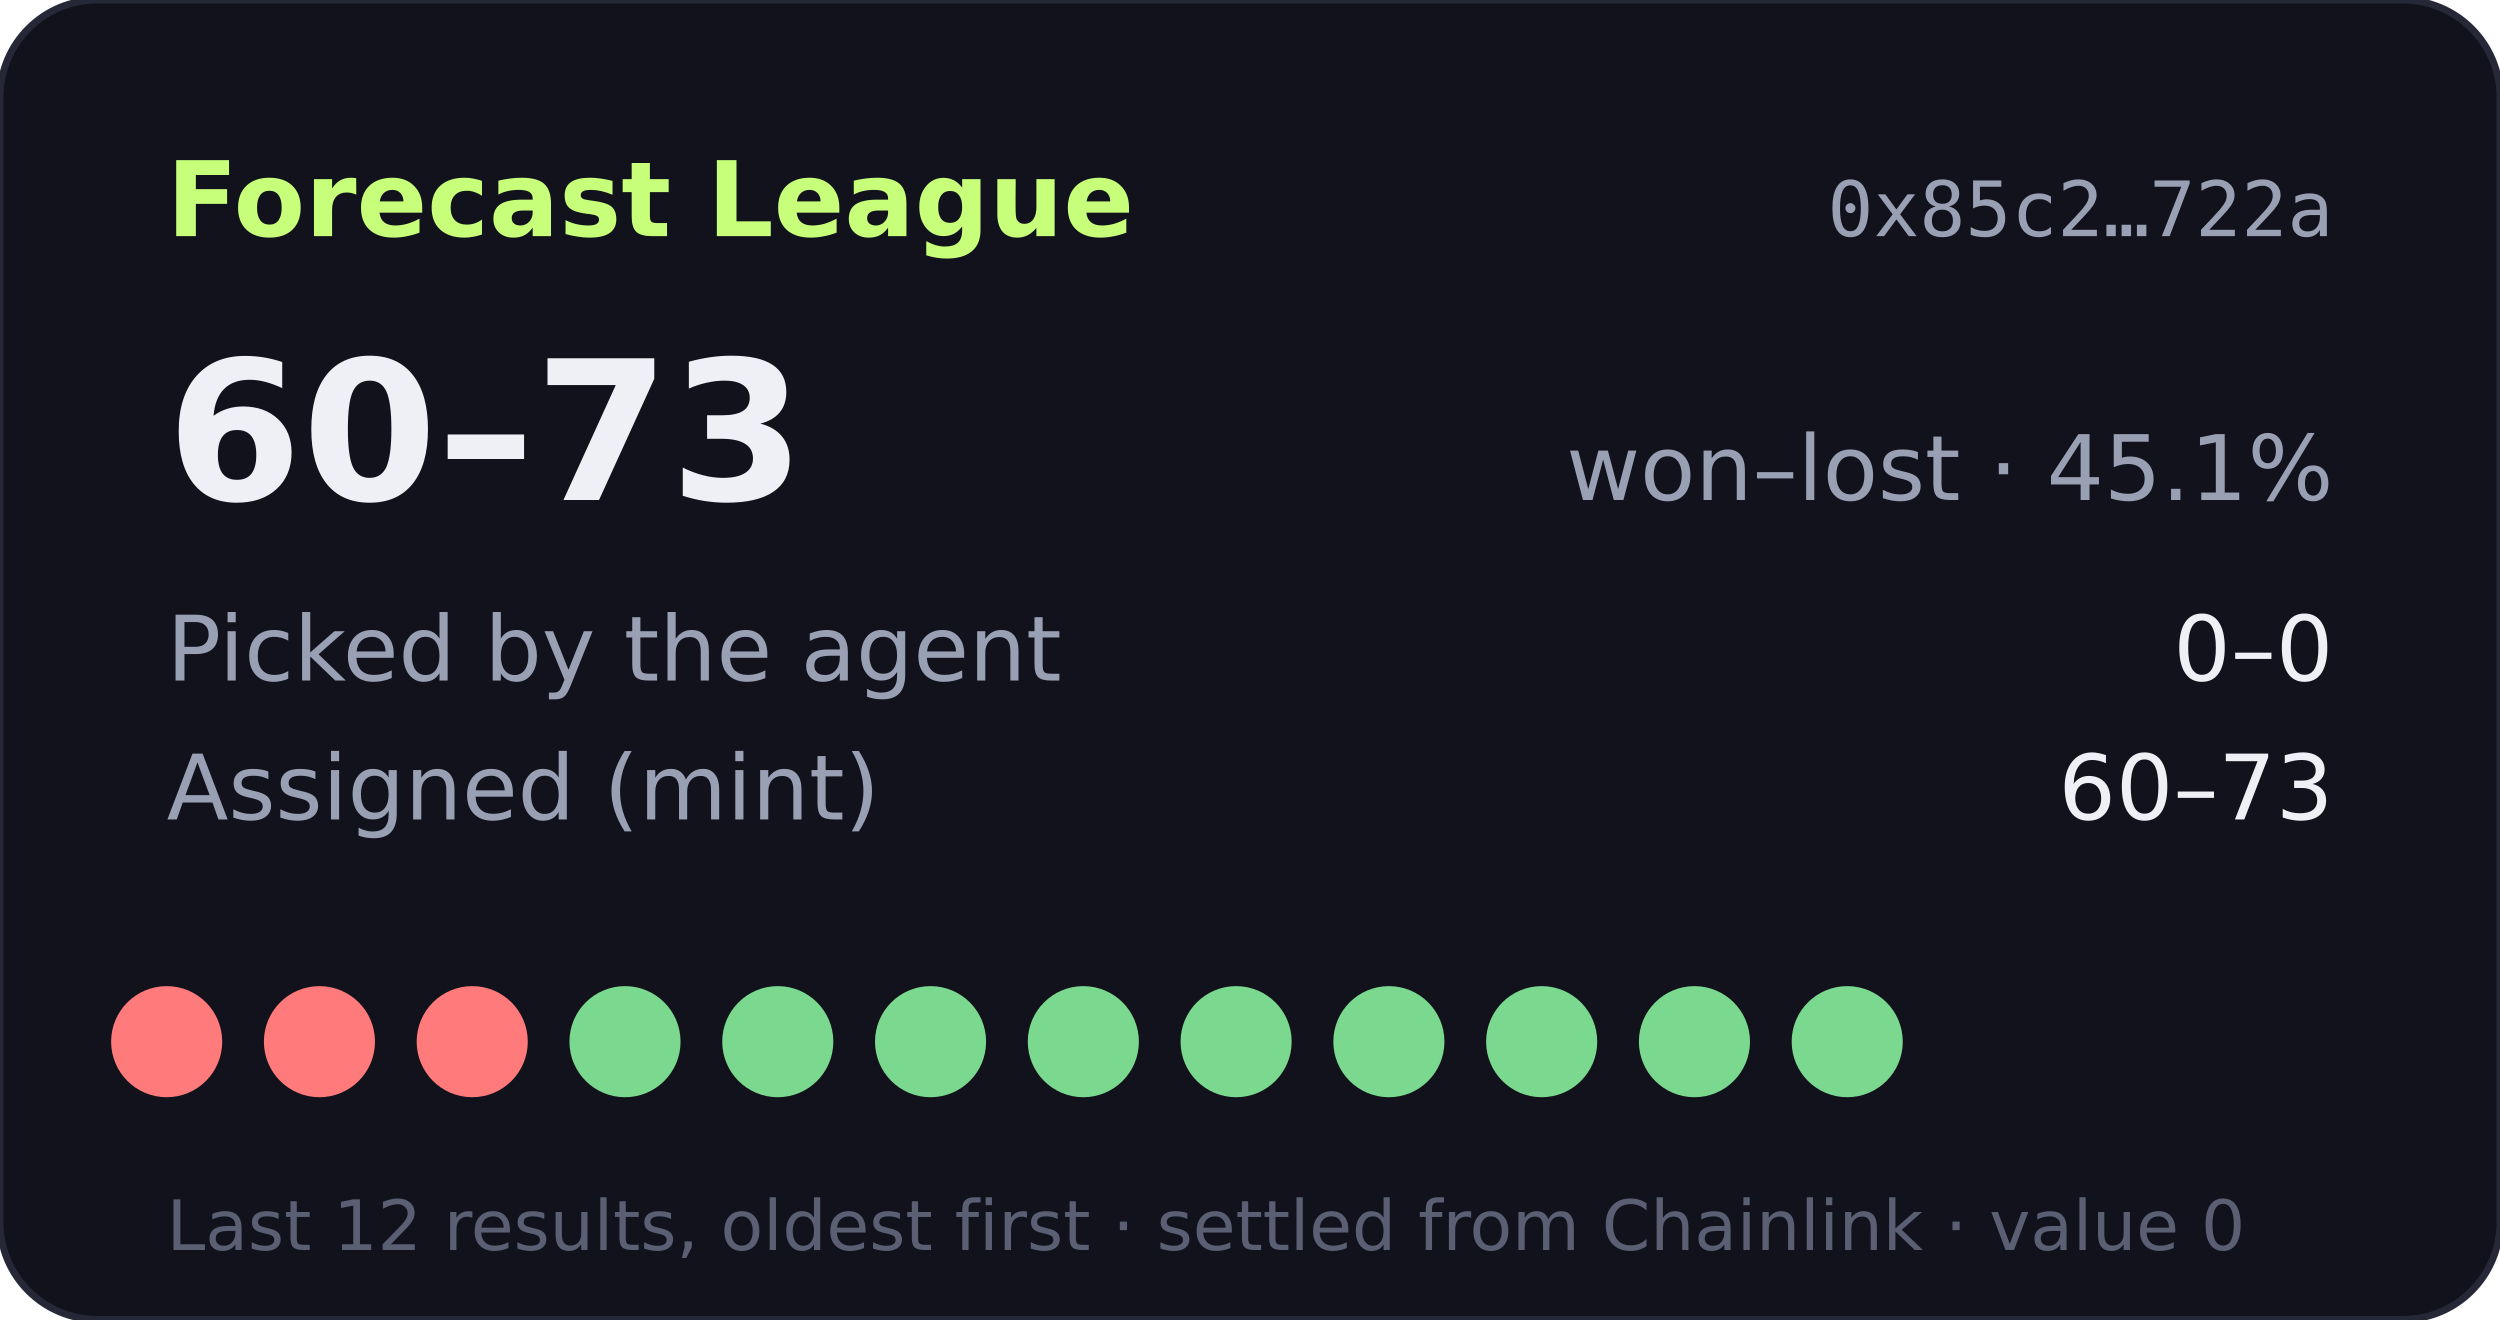
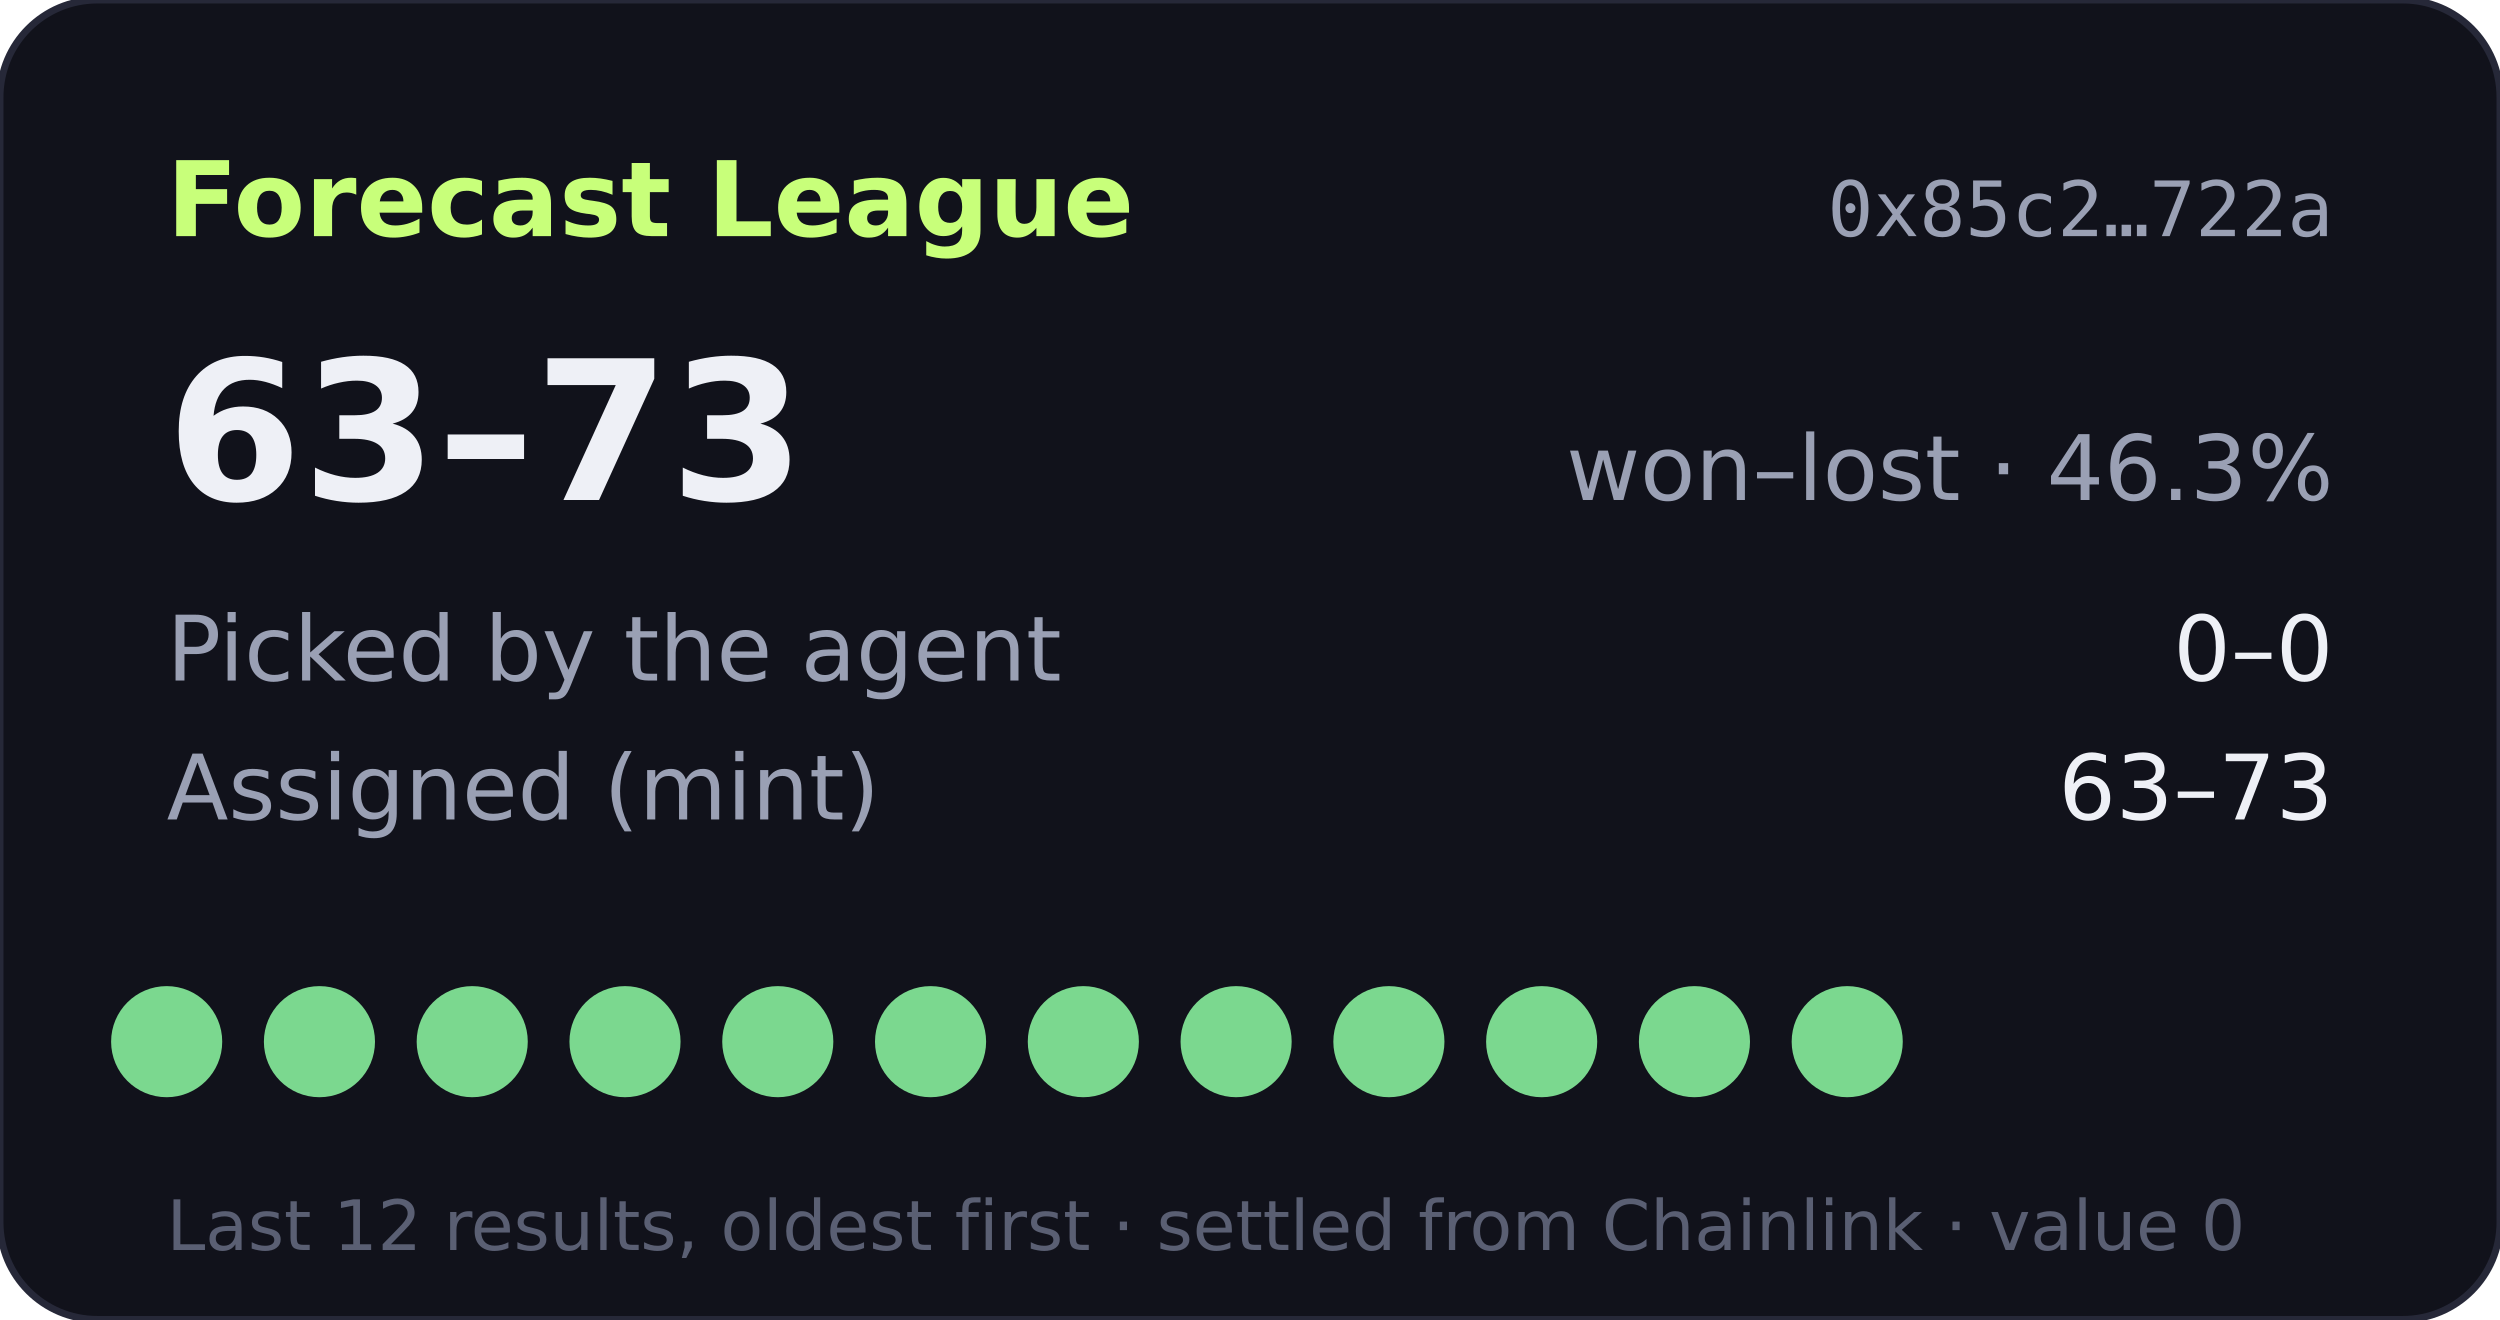
- <svg xmlns="http://www.w3.org/2000/svg" width="360" height="190" viewBox="0 0 360 190" role="img" aria-label="Forecast League record 60-73">
+ <svg xmlns="http://www.w3.org/2000/svg" width="360" height="190" viewBox="0 0 360 190" role="img" aria-label="Forecast League record 63-73">
  <rect width="360" height="190" rx="14" fill="#11121b" stroke="#262838" />
  <text x="24" y="34" fill="#c8ff7a" font-size="15" font-weight="700" font-family="Verdana,DejaVu Sans,sans-serif">Forecast League</text>
  <text x="336" y="34" fill="#9aa0b4" font-size="11" text-anchor="end" font-family="monospace">0x85c2…722a</text>
  <g font-family="Verdana,DejaVu Sans,sans-serif">
-     <text x="24" y="72" fill="#eef0f6" font-size="28" font-weight="700">60–73</text>
-     <text x="336" y="72" fill="#9aa0b4" font-size="13" text-anchor="end">won–lost · 45.1%</text>
+     <text x="24" y="72" fill="#eef0f6" font-size="28" font-weight="700">63–73</text>
+     <text x="336" y="72" fill="#9aa0b4" font-size="13" text-anchor="end">won–lost · 46.3%</text>
    <text x="24" y="98" fill="#9aa0b4" font-size="13">Picked by the agent</text>
    <text x="336" y="98" fill="#eef0f6" font-size="13" text-anchor="end">0–0</text>
    <text x="24" y="118" fill="#9aa0b4" font-size="13">Assigned (mint)</text>
-     <text x="336" y="118" fill="#eef0f6" font-size="13" text-anchor="end">60–73</text>
-     <circle cx="24" cy="150" r="8" fill="#ff7a7a" />
-     <circle cx="46" cy="150" r="8" fill="#ff7a7a" />
-     <circle cx="68" cy="150" r="8" fill="#ff7a7a" />
+     <text x="336" y="118" fill="#eef0f6" font-size="13" text-anchor="end">63–73</text>
+     <circle cx="24" cy="150" r="8" fill="#7bd88f" />
+     <circle cx="46" cy="150" r="8" fill="#7bd88f" />
+     <circle cx="68" cy="150" r="8" fill="#7bd88f" />
    <circle cx="90" cy="150" r="8" fill="#7bd88f" />
    <circle cx="112" cy="150" r="8" fill="#7bd88f" />
    <circle cx="134" cy="150" r="8" fill="#7bd88f" />
    <circle cx="156" cy="150" r="8" fill="#7bd88f" />
    <circle cx="178" cy="150" r="8" fill="#7bd88f" />
    <circle cx="200" cy="150" r="8" fill="#7bd88f" />
    <circle cx="222" cy="150" r="8" fill="#7bd88f" />
    <circle cx="244" cy="150" r="8" fill="#7bd88f" />
    <circle cx="266" cy="150" r="8" fill="#7bd88f" />
    <text x="24" y="180" fill="#5a5f73" font-size="10">Last 12 results, oldest first · settled from Chainlink · value 0</text>
  </g>
</svg>
